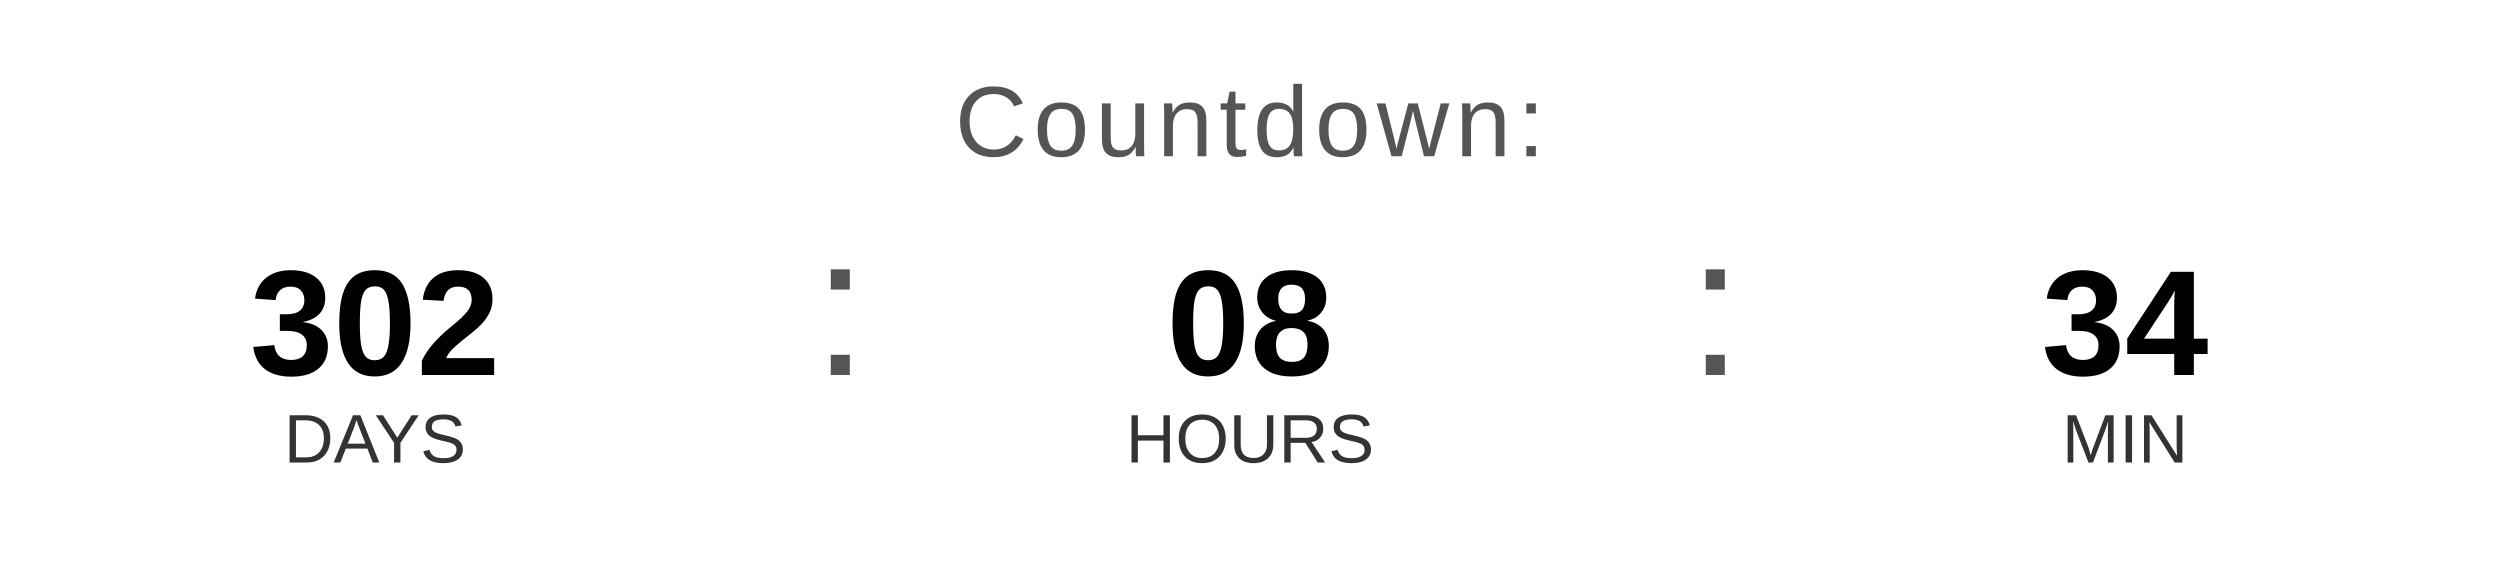
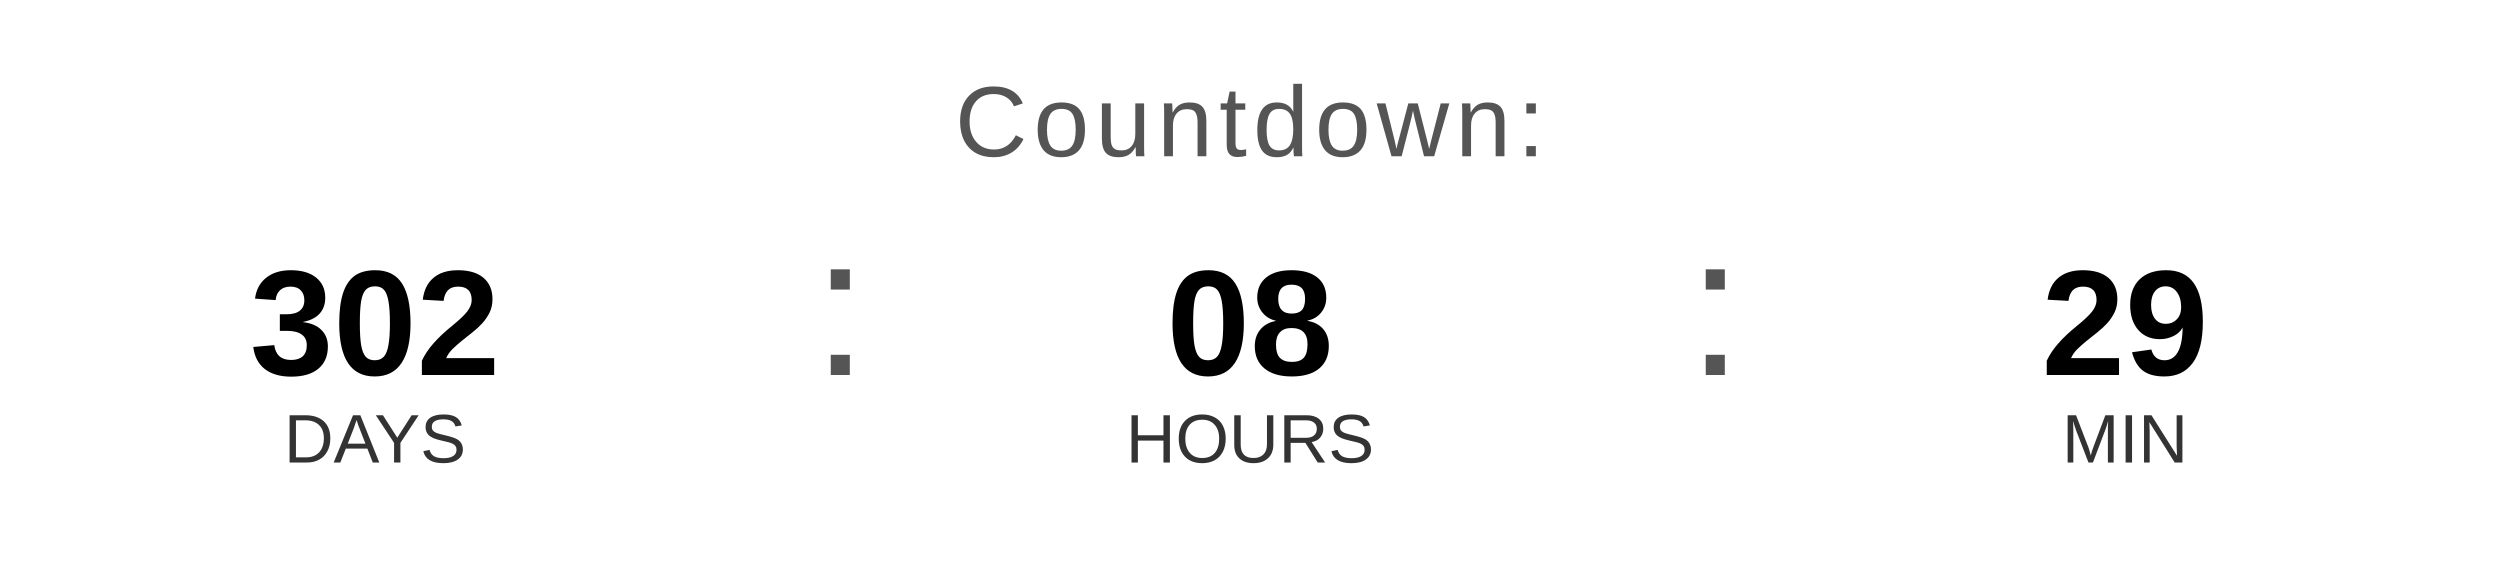
<svg xmlns="http://www.w3.org/2000/svg" width="400" height="90" viewBox="0 0 400 90">
  <text x="200" y="25" font-family="Arial, Helvetica, sans-serif" font-size="16" fill="#555555" text-anchor="middle" letter-spacing="1">
    Countdown:
  </text>
  <text x="60" y="60" font-family="Arial, Helvetica, sans-serif" font-size="24" font-weight="bold" fill="#000000" text-anchor="middle">302</text>
  <text x="60" y="74" font-family="Arial, Helvetica, sans-serif" font-size="11" fill="#333333" text-anchor="middle">DAYS</text>
  <text x="130" y="60" font-family="Arial, sans-serif" font-size="32" fill="#555555">:</text>
  <text x="200" y="60" font-family="Arial, Helvetica, sans-serif" font-size="24" font-weight="bold" fill="#000000" text-anchor="middle">08</text>
  <text x="200" y="74" font-family="Arial, Helvetica, sans-serif" font-size="11" fill="#333333" text-anchor="middle">HOURS</text>
  <text x="270" y="60" font-family="Arial, sans-serif" font-size="32" fill="#555555">:</text>
-   <text x="340" y="60" font-family="Arial, Helvetica, sans-serif" font-size="24" font-weight="bold" fill="#000000" text-anchor="middle">34</text>
+   <text x="340" y="60" font-family="Arial, Helvetica, sans-serif" font-size="24" font-weight="bold" fill="#000000" text-anchor="middle">29</text>
  <text x="340" y="74" font-family="Arial, Helvetica, sans-serif" font-size="11" fill="#333333" text-anchor="middle">MIN</text>
</svg>
